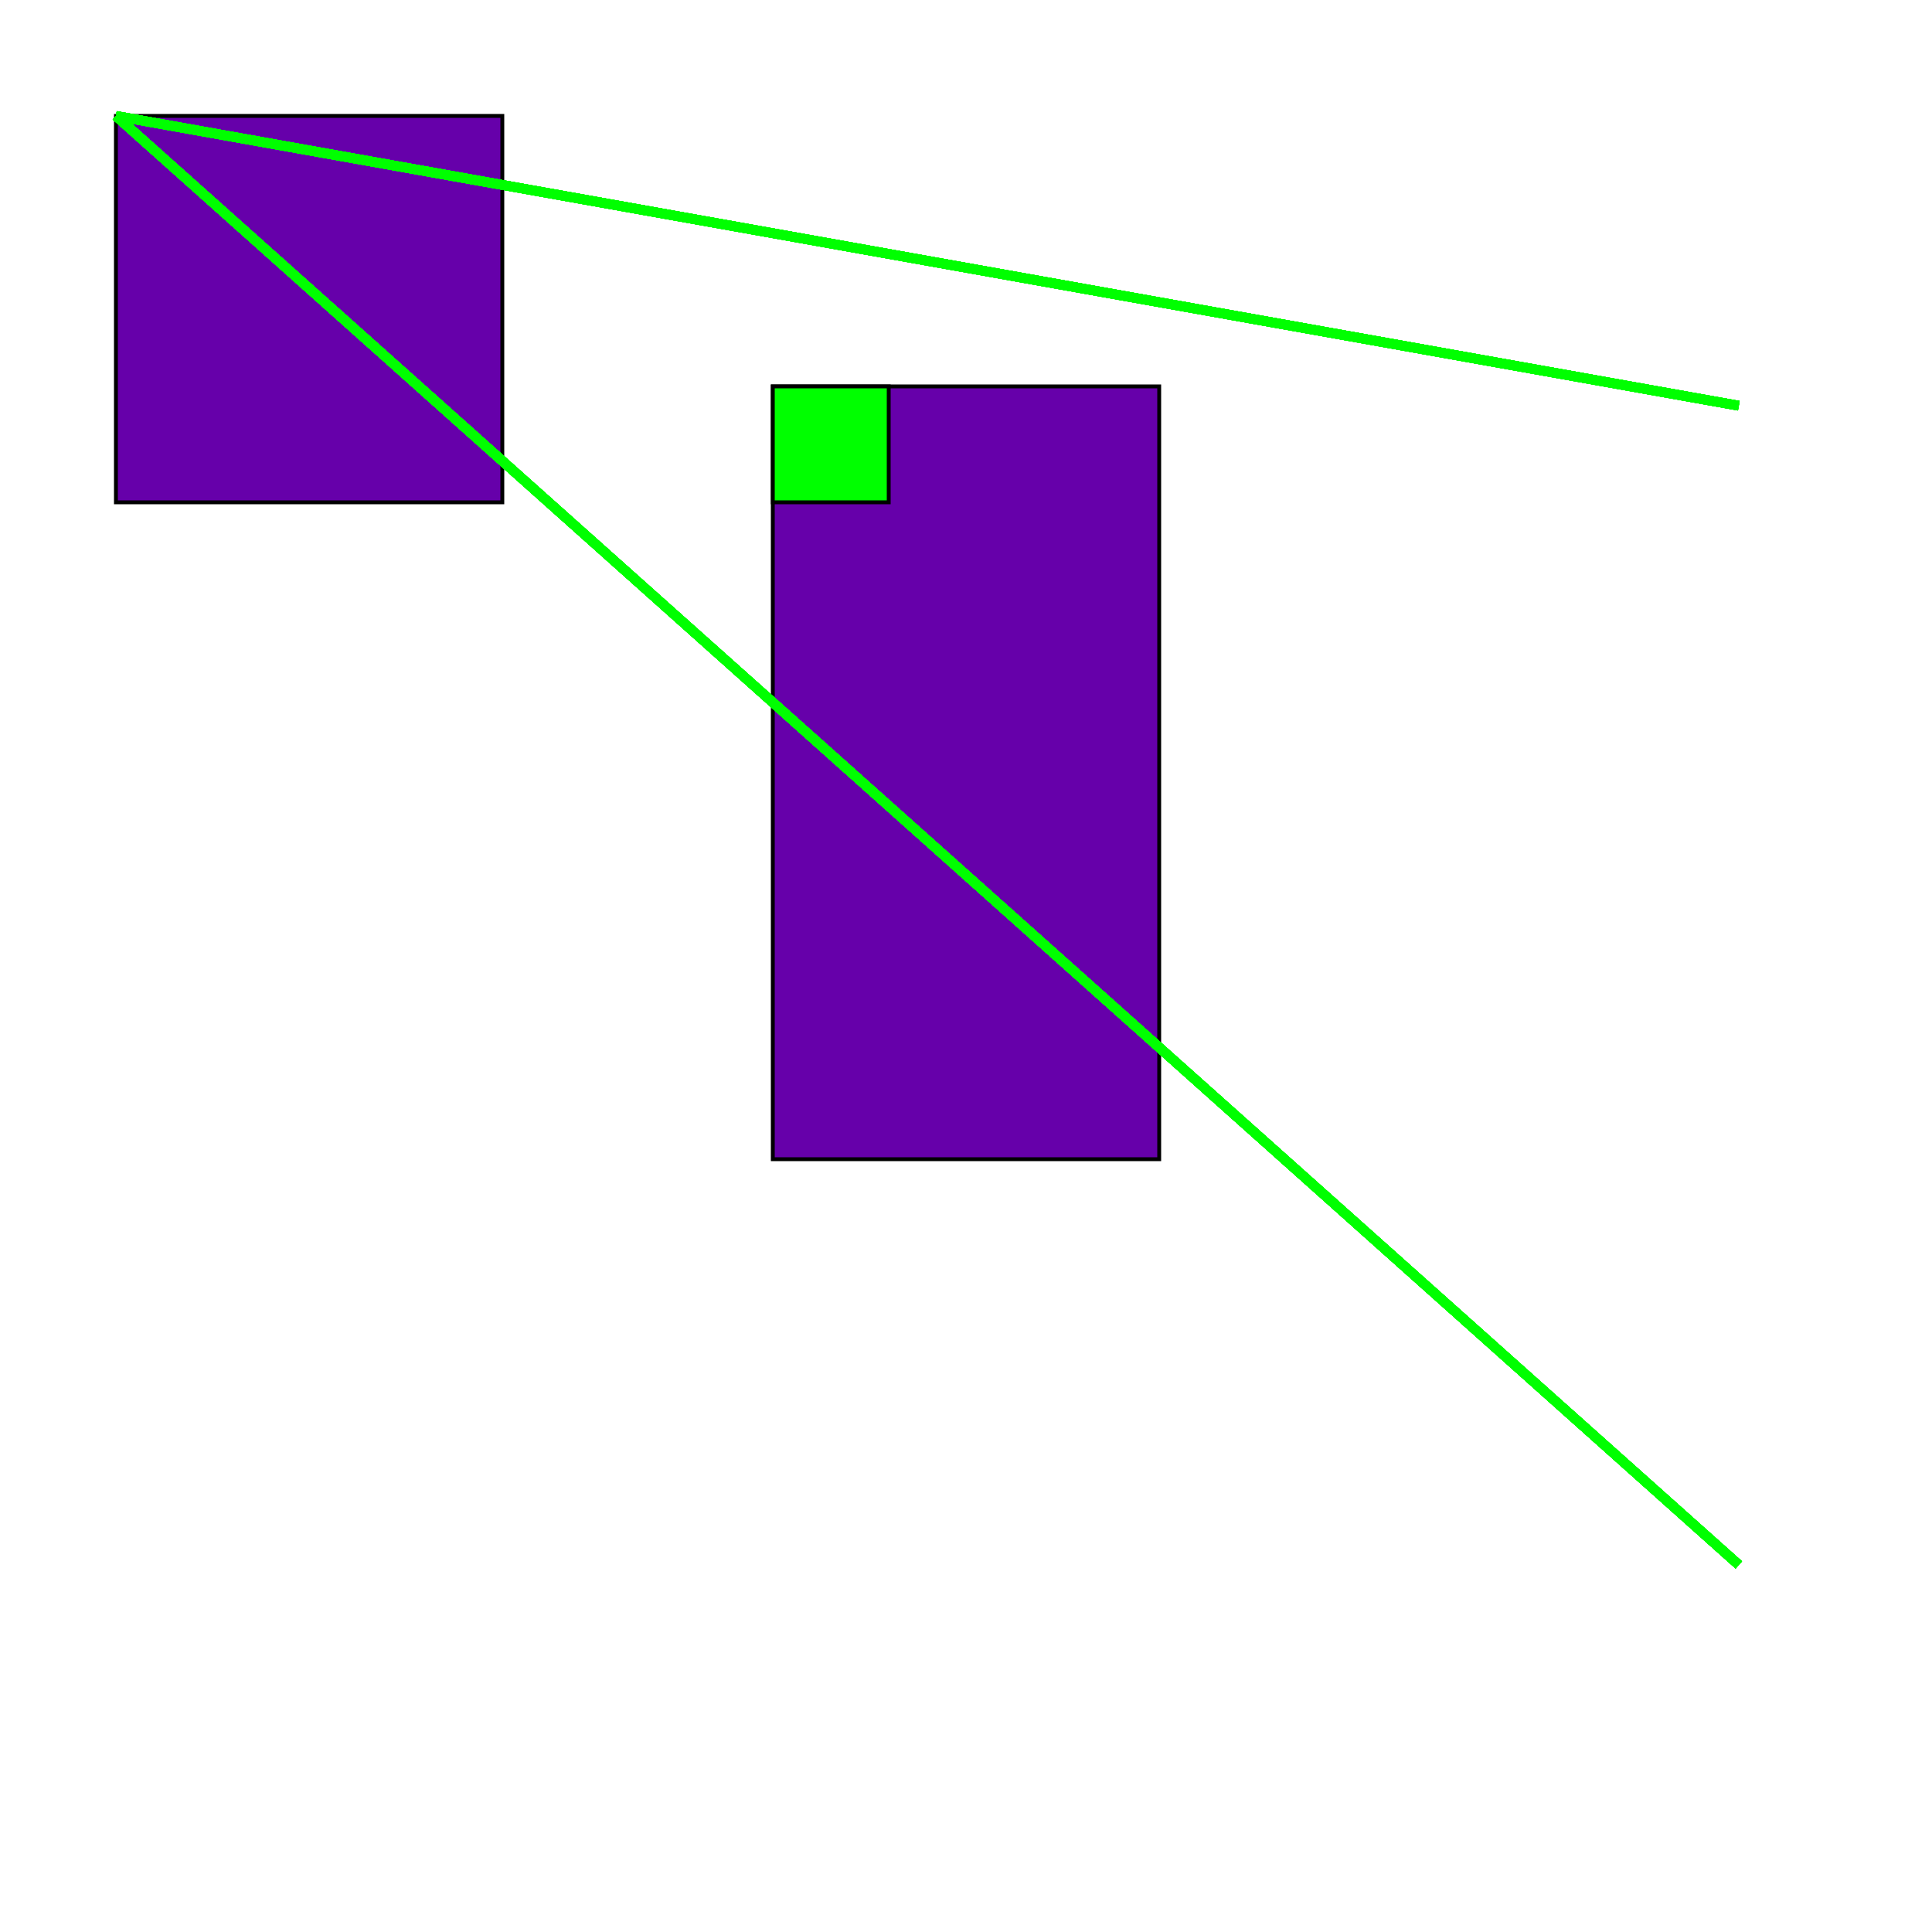
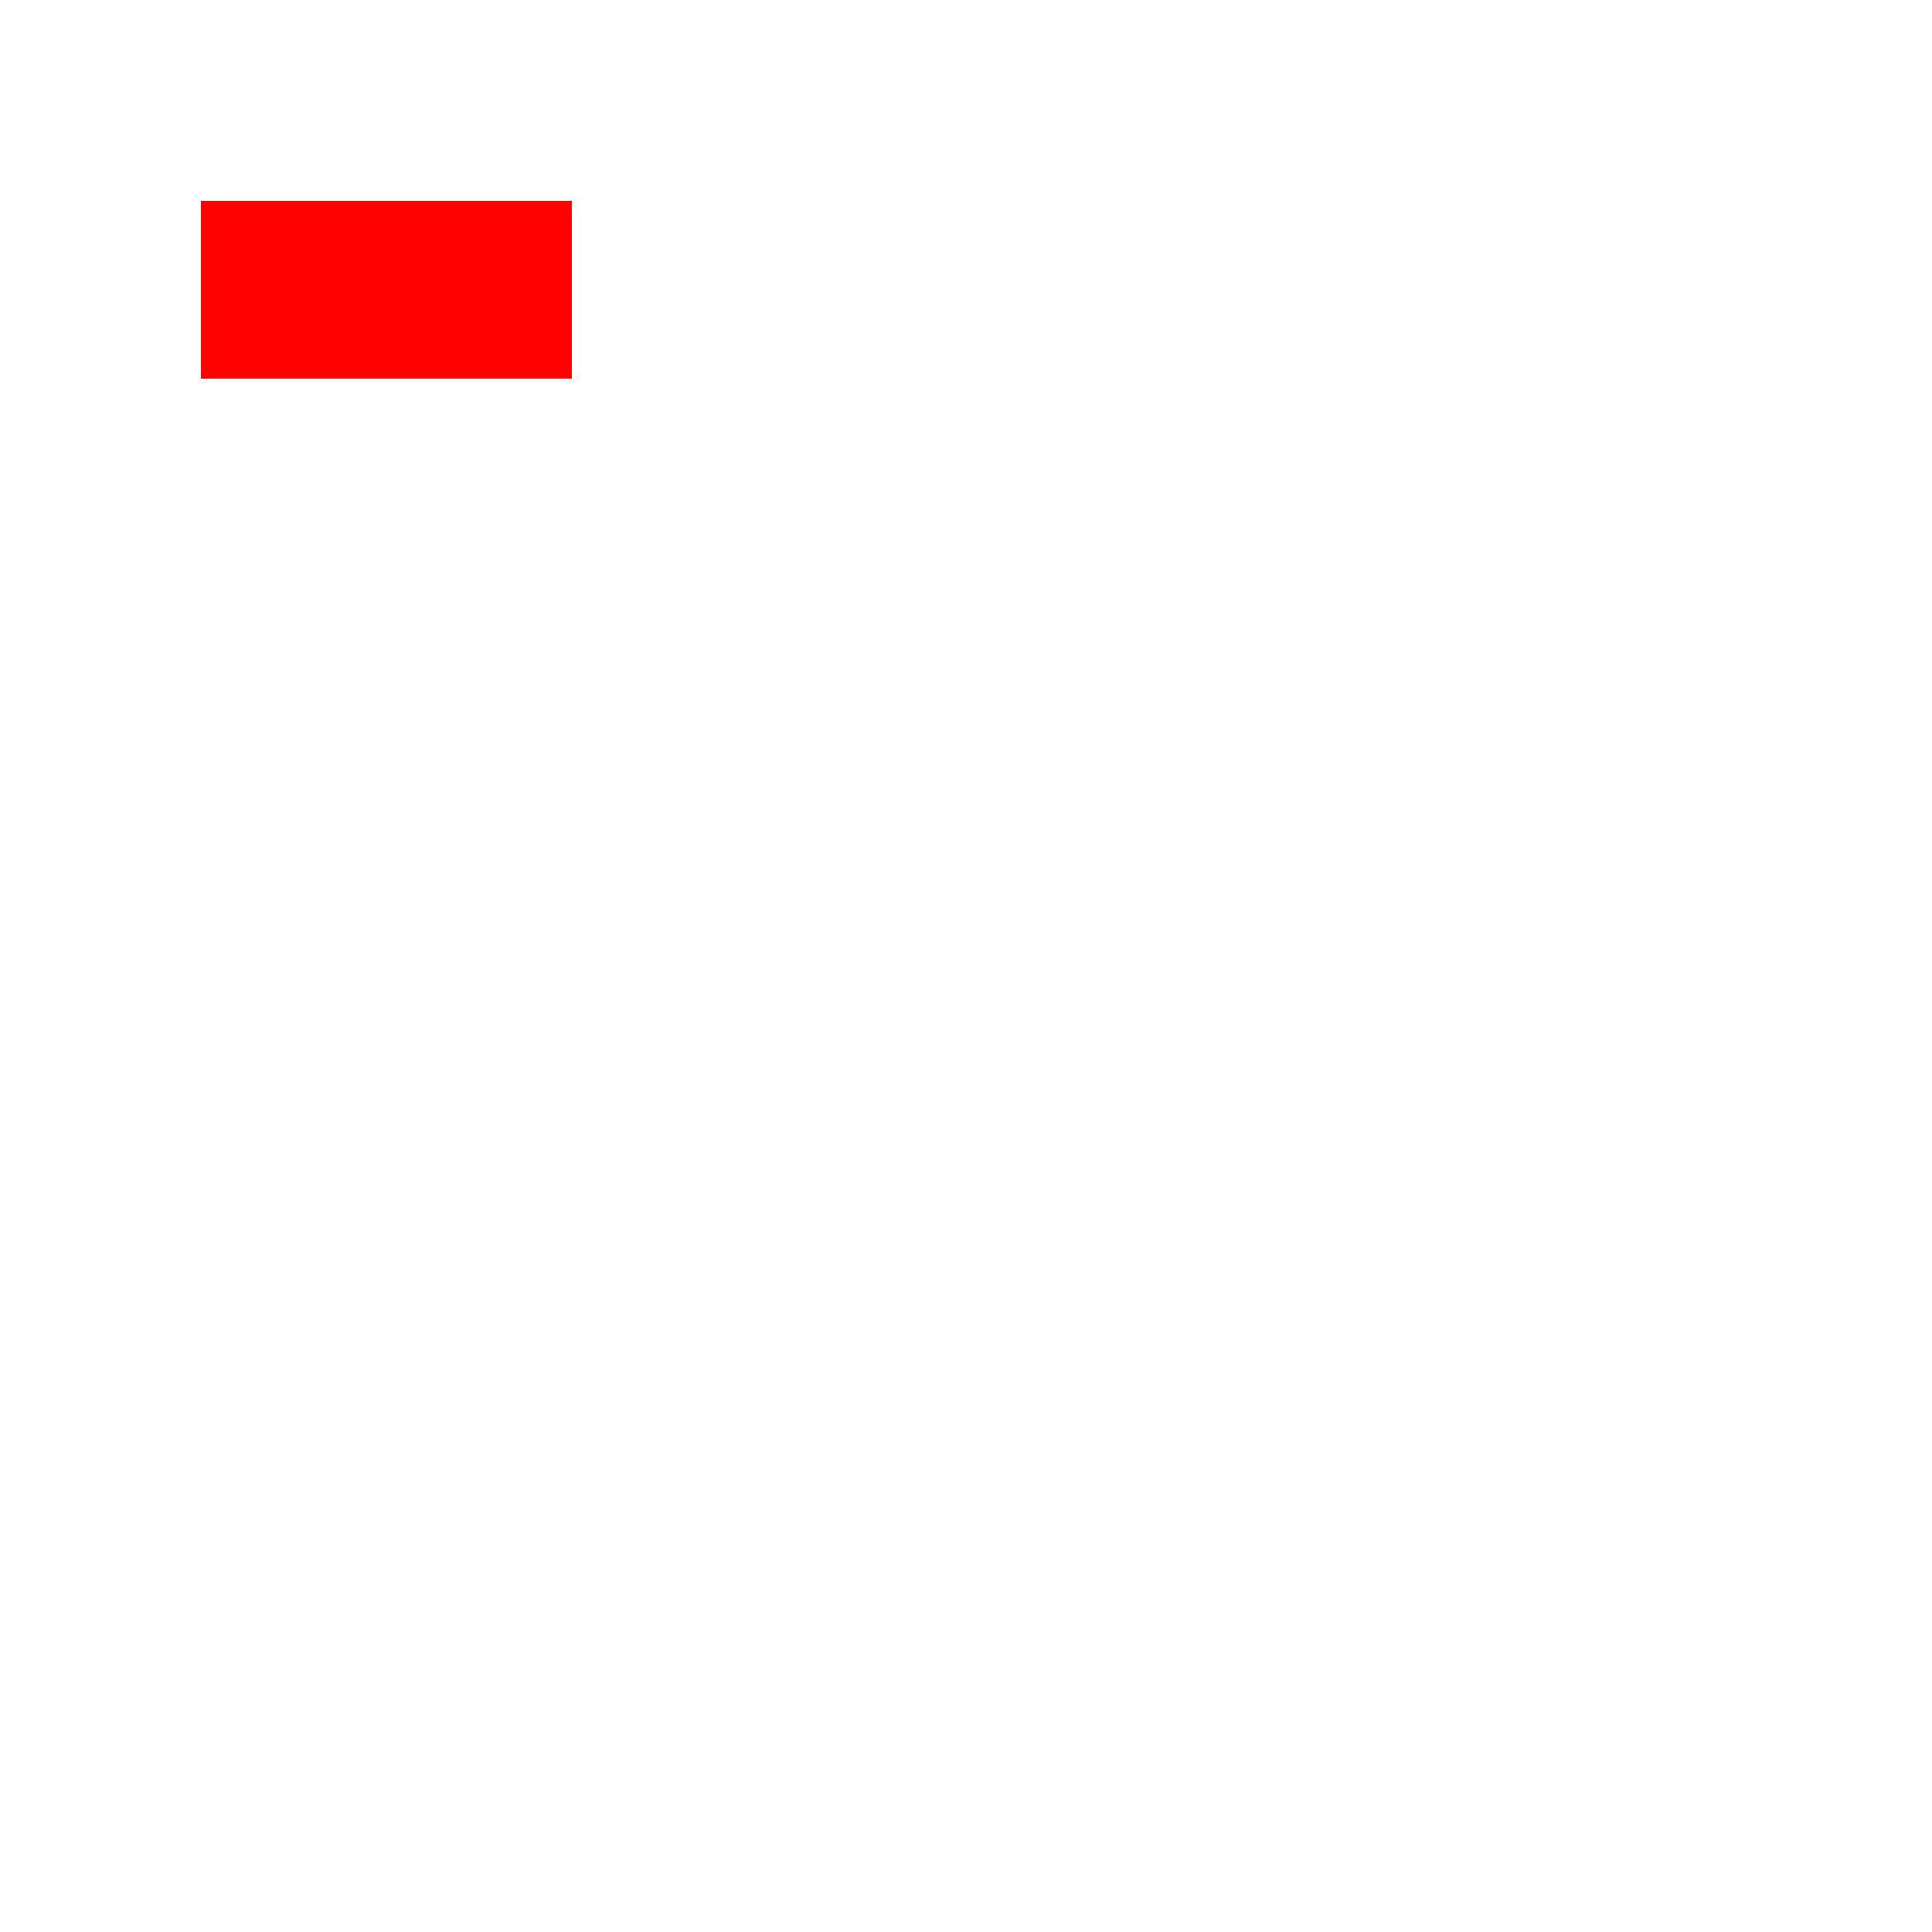
<svg xmlns="http://www.w3.org/2000/svg" width="500" height="500">
-   <rect height="100" style="stroke-width:1;stroke:rgb(0,0,0);fill:rgb(102,0,170);opacity:1" width="100" x="30" y="30" />
-   <rect height="200" style="stroke-width:1;stroke:rgb(0,0,0);fill:rgb(102,0,170);opacity:1" width="100" x="200" y="100" />
-   <line style="stroke-width:2.5;stroke:rgb(0,255,0)" x1="30" x2="450" y1="30" y2="405" />
-   <line style="stroke-width:2.5;stroke:rgb(0,255,0)" x1="30" x2="450" y1="30" y2="405" />
-   <line style="stroke-width:2.5;stroke:rgb(0,255,0)" x1="30" x2="450" y1="30" y2="405" />
-   <line style="stroke-width:2.5;stroke:rgb(0,255,0)" x1="30" x2="450" y1="30" y2="405" />
-   <line style="stroke-width:2.5;stroke:rgb(0,255,0)" x1="30" x2="450" y1="30" y2="405" />
-   <line style="stroke-width:2.5;stroke:rgb(0,255,0)" x1="30" x2="450" y1="30" y2="405" />
-   <line style="stroke-width:2.5;stroke:rgb(0,255,0)" x1="30" x2="450" y1="30" y2="405" />
-   <line style="stroke-width:2.5;stroke:rgb(0,255,0)" x1="30" x2="450" y1="30" y2="405" />
-   <line style="stroke-width:2.5;stroke:rgb(0,255,0)" x1="30" x2="450" y1="30" y2="405" />
-   <line style="stroke-width:2.5;stroke:rgb(0,255,0)" x1="30" x2="450" y1="30" y2="405" />
-   <line style="stroke-width:2.5;stroke:rgb(0,255,0)" x1="30" x2="450" y1="30" y2="105" />
-   <line style="stroke-width:2.5;stroke:rgb(0,255,0)" x1="30" x2="450" y1="30" y2="105" />
-   <line style="stroke-width:2.5;stroke:rgb(0,255,0)" x1="30" x2="450" y1="30" y2="105" />
-   <line style="stroke-width:2.5;stroke:rgb(0,255,0)" x1="30" x2="450" y1="30" y2="105" />
-   <line style="stroke-width:2.5;stroke:rgb(0,255,0)" x1="30" x2="450" y1="30" y2="105" />
-   <line style="stroke-width:2.5;stroke:rgb(0,255,0)" x1="30" x2="450" y1="30" y2="105" />
-   <line style="stroke-width:2.5;stroke:rgb(0,255,0)" x1="30" x2="450" y1="30" y2="105" />
-   <line style="stroke-width:2.5;stroke:rgb(0,255,0)" x1="30" x2="450" y1="30" y2="105" />
-   <rect height="30" style="stroke-width:1;stroke:rgb(0,0,0);fill:rgb(0,255,0);opacity:1" width="30" x="200" y="100" />
+   <rect height="50" style="stroke-width:4;stroke:rgb(255,255,255);fill:rgb(255,0,0);opacity:1" width="100" x="50" y="50" />
</svg>
